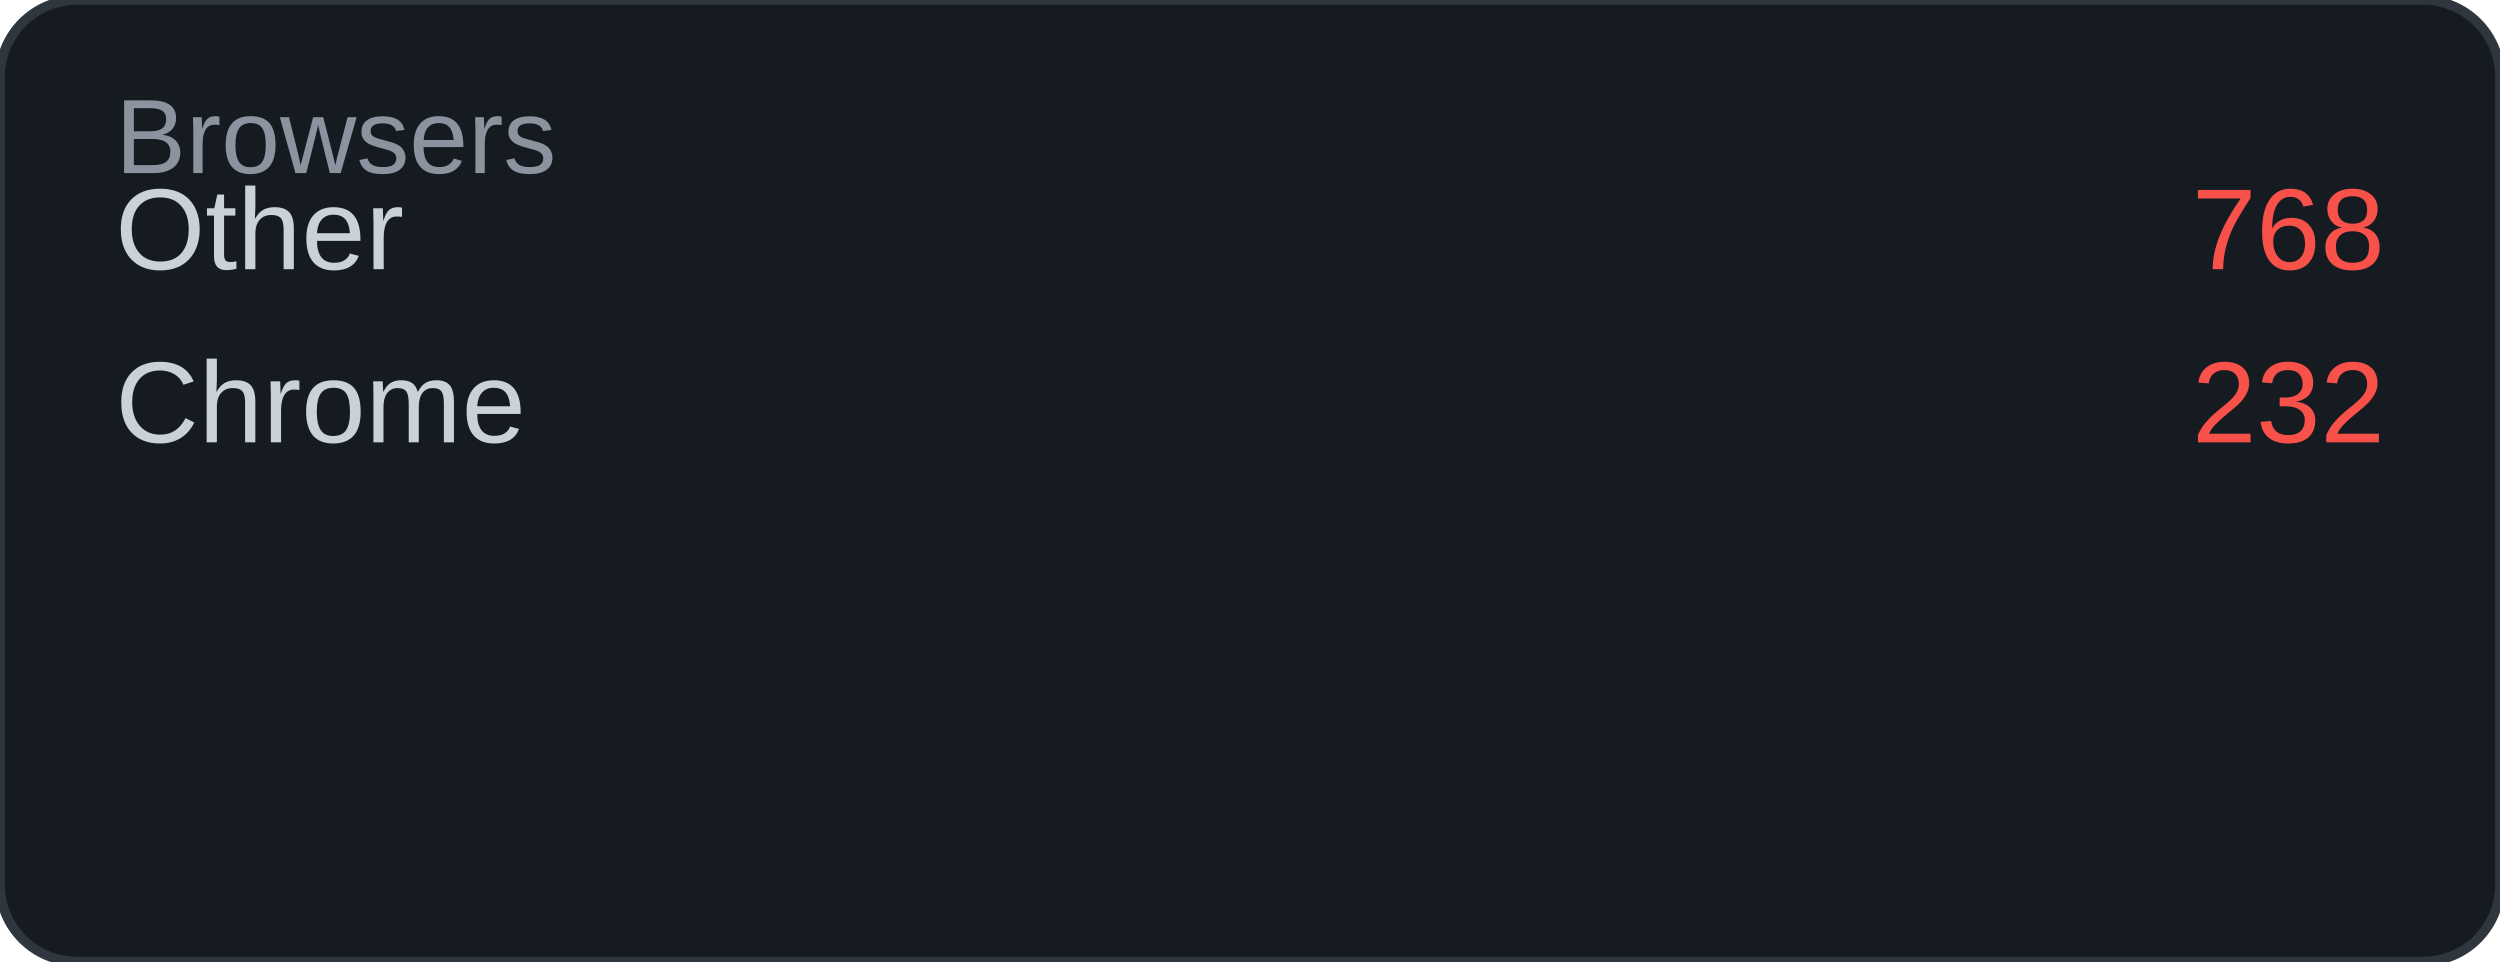
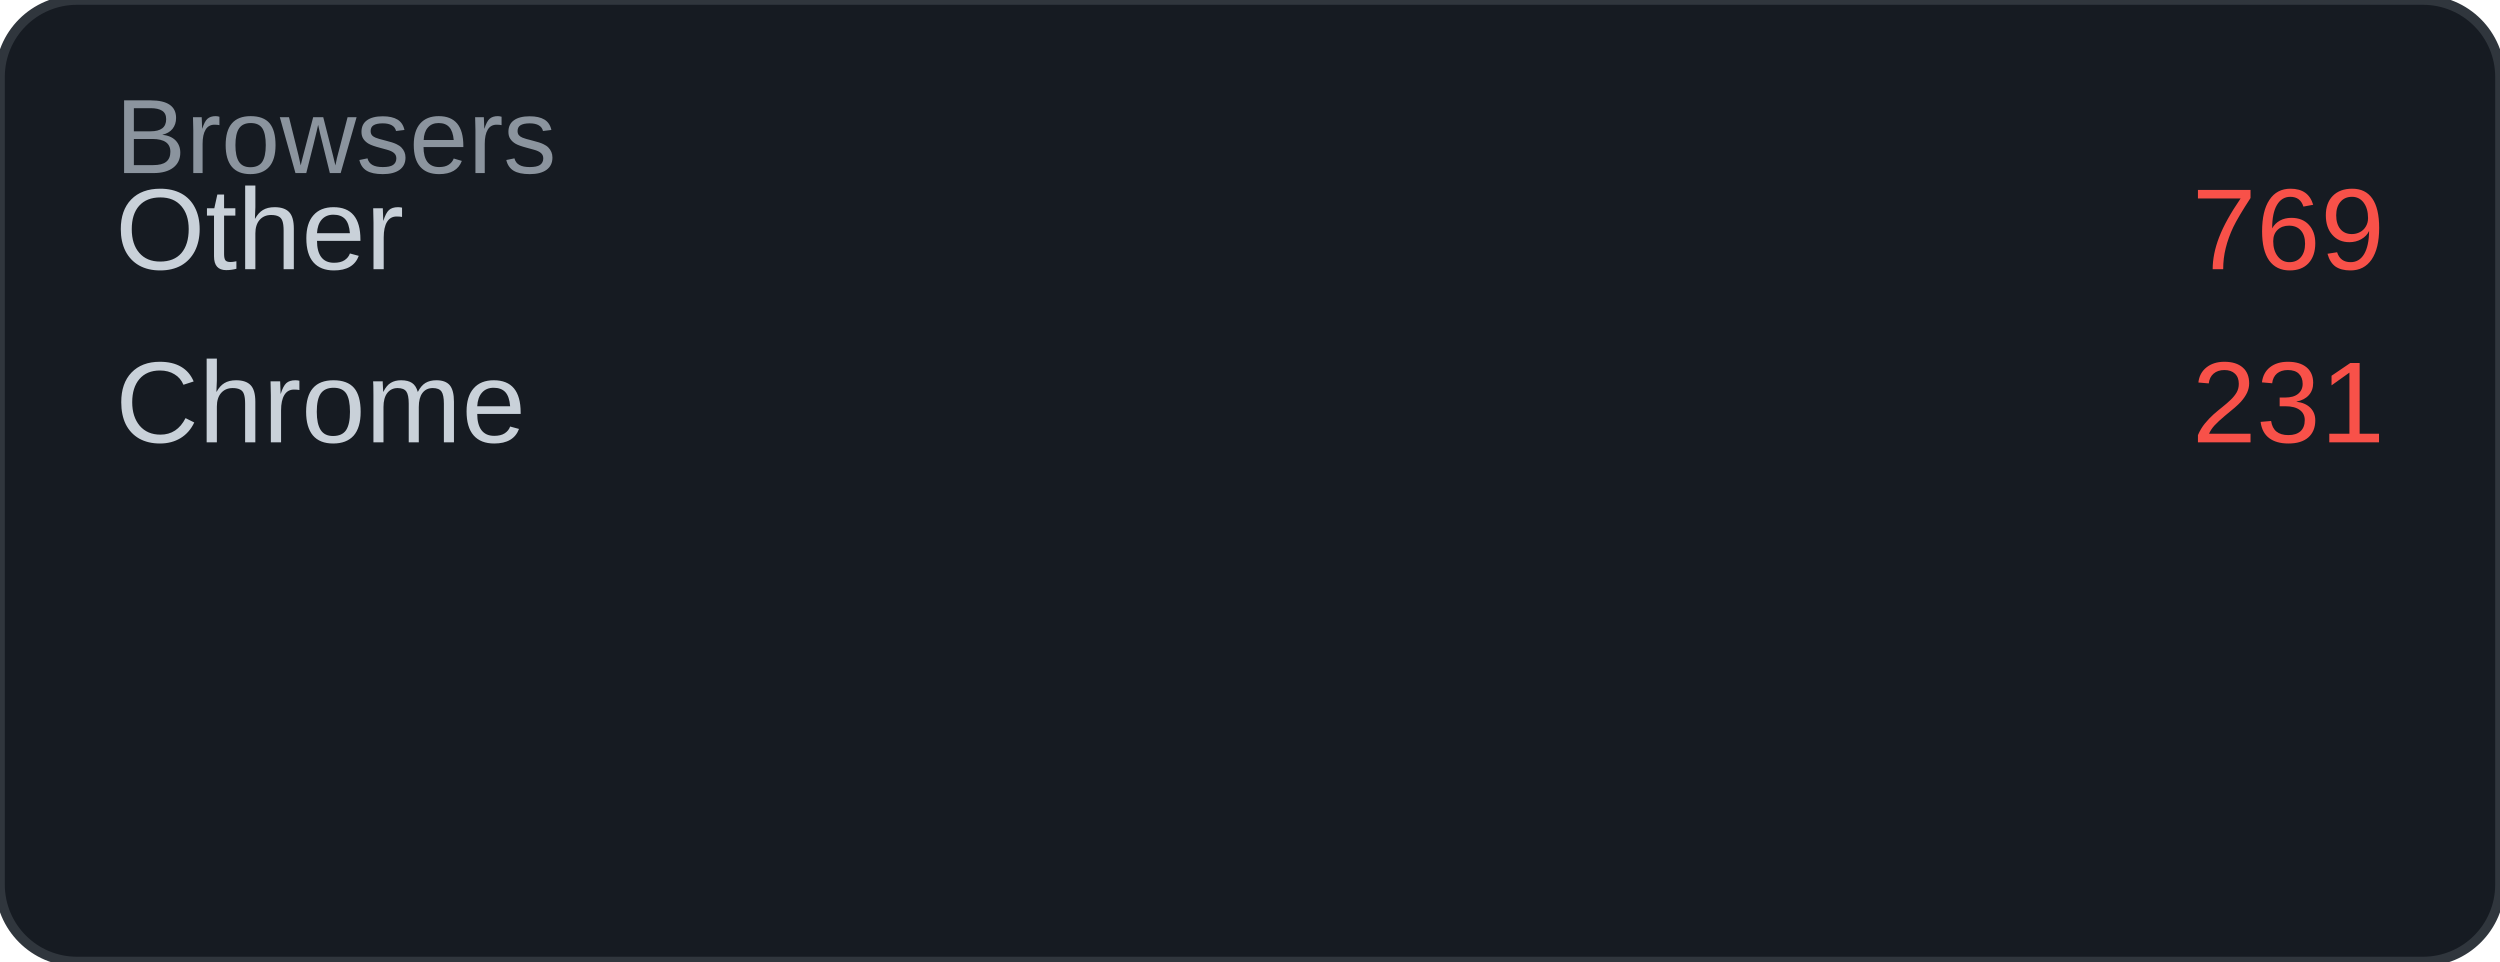
<svg xmlns="http://www.w3.org/2000/svg" width="260" height="100" viewBox="0 0 260 100">
  <rect width="260" height="100" rx="8" fill="#161b22" />
  <rect width="260" height="100" rx="8" fill="none" stroke="#30363d" stroke-width="1" />
  <text x="12" y="18" font-family="Arial, sans-serif" font-size="11" fill="#8b949e">Browsers</text>
  <text x="12" y="28" font-family="Arial, sans-serif" font-size="12" fill="#c9d1d9">Other</text>
-   <text x="248" y="28" font-family="Arial, sans-serif" font-size="12" fill="#f85149" text-anchor="end">768</text>
+   <text x="248" y="28" font-family="Arial, sans-serif" font-size="12" fill="#f85149" text-anchor="end">769</text>
  <text x="12" y="46" font-family="Arial, sans-serif" font-size="12" fill="#c9d1d9">Chrome</text>
-   <text x="248" y="46" font-family="Arial, sans-serif" font-size="12" fill="#f85149" text-anchor="end">232</text>
+   <text x="248" y="46" font-family="Arial, sans-serif" font-size="12" fill="#f85149" text-anchor="end">231</text>
</svg>
